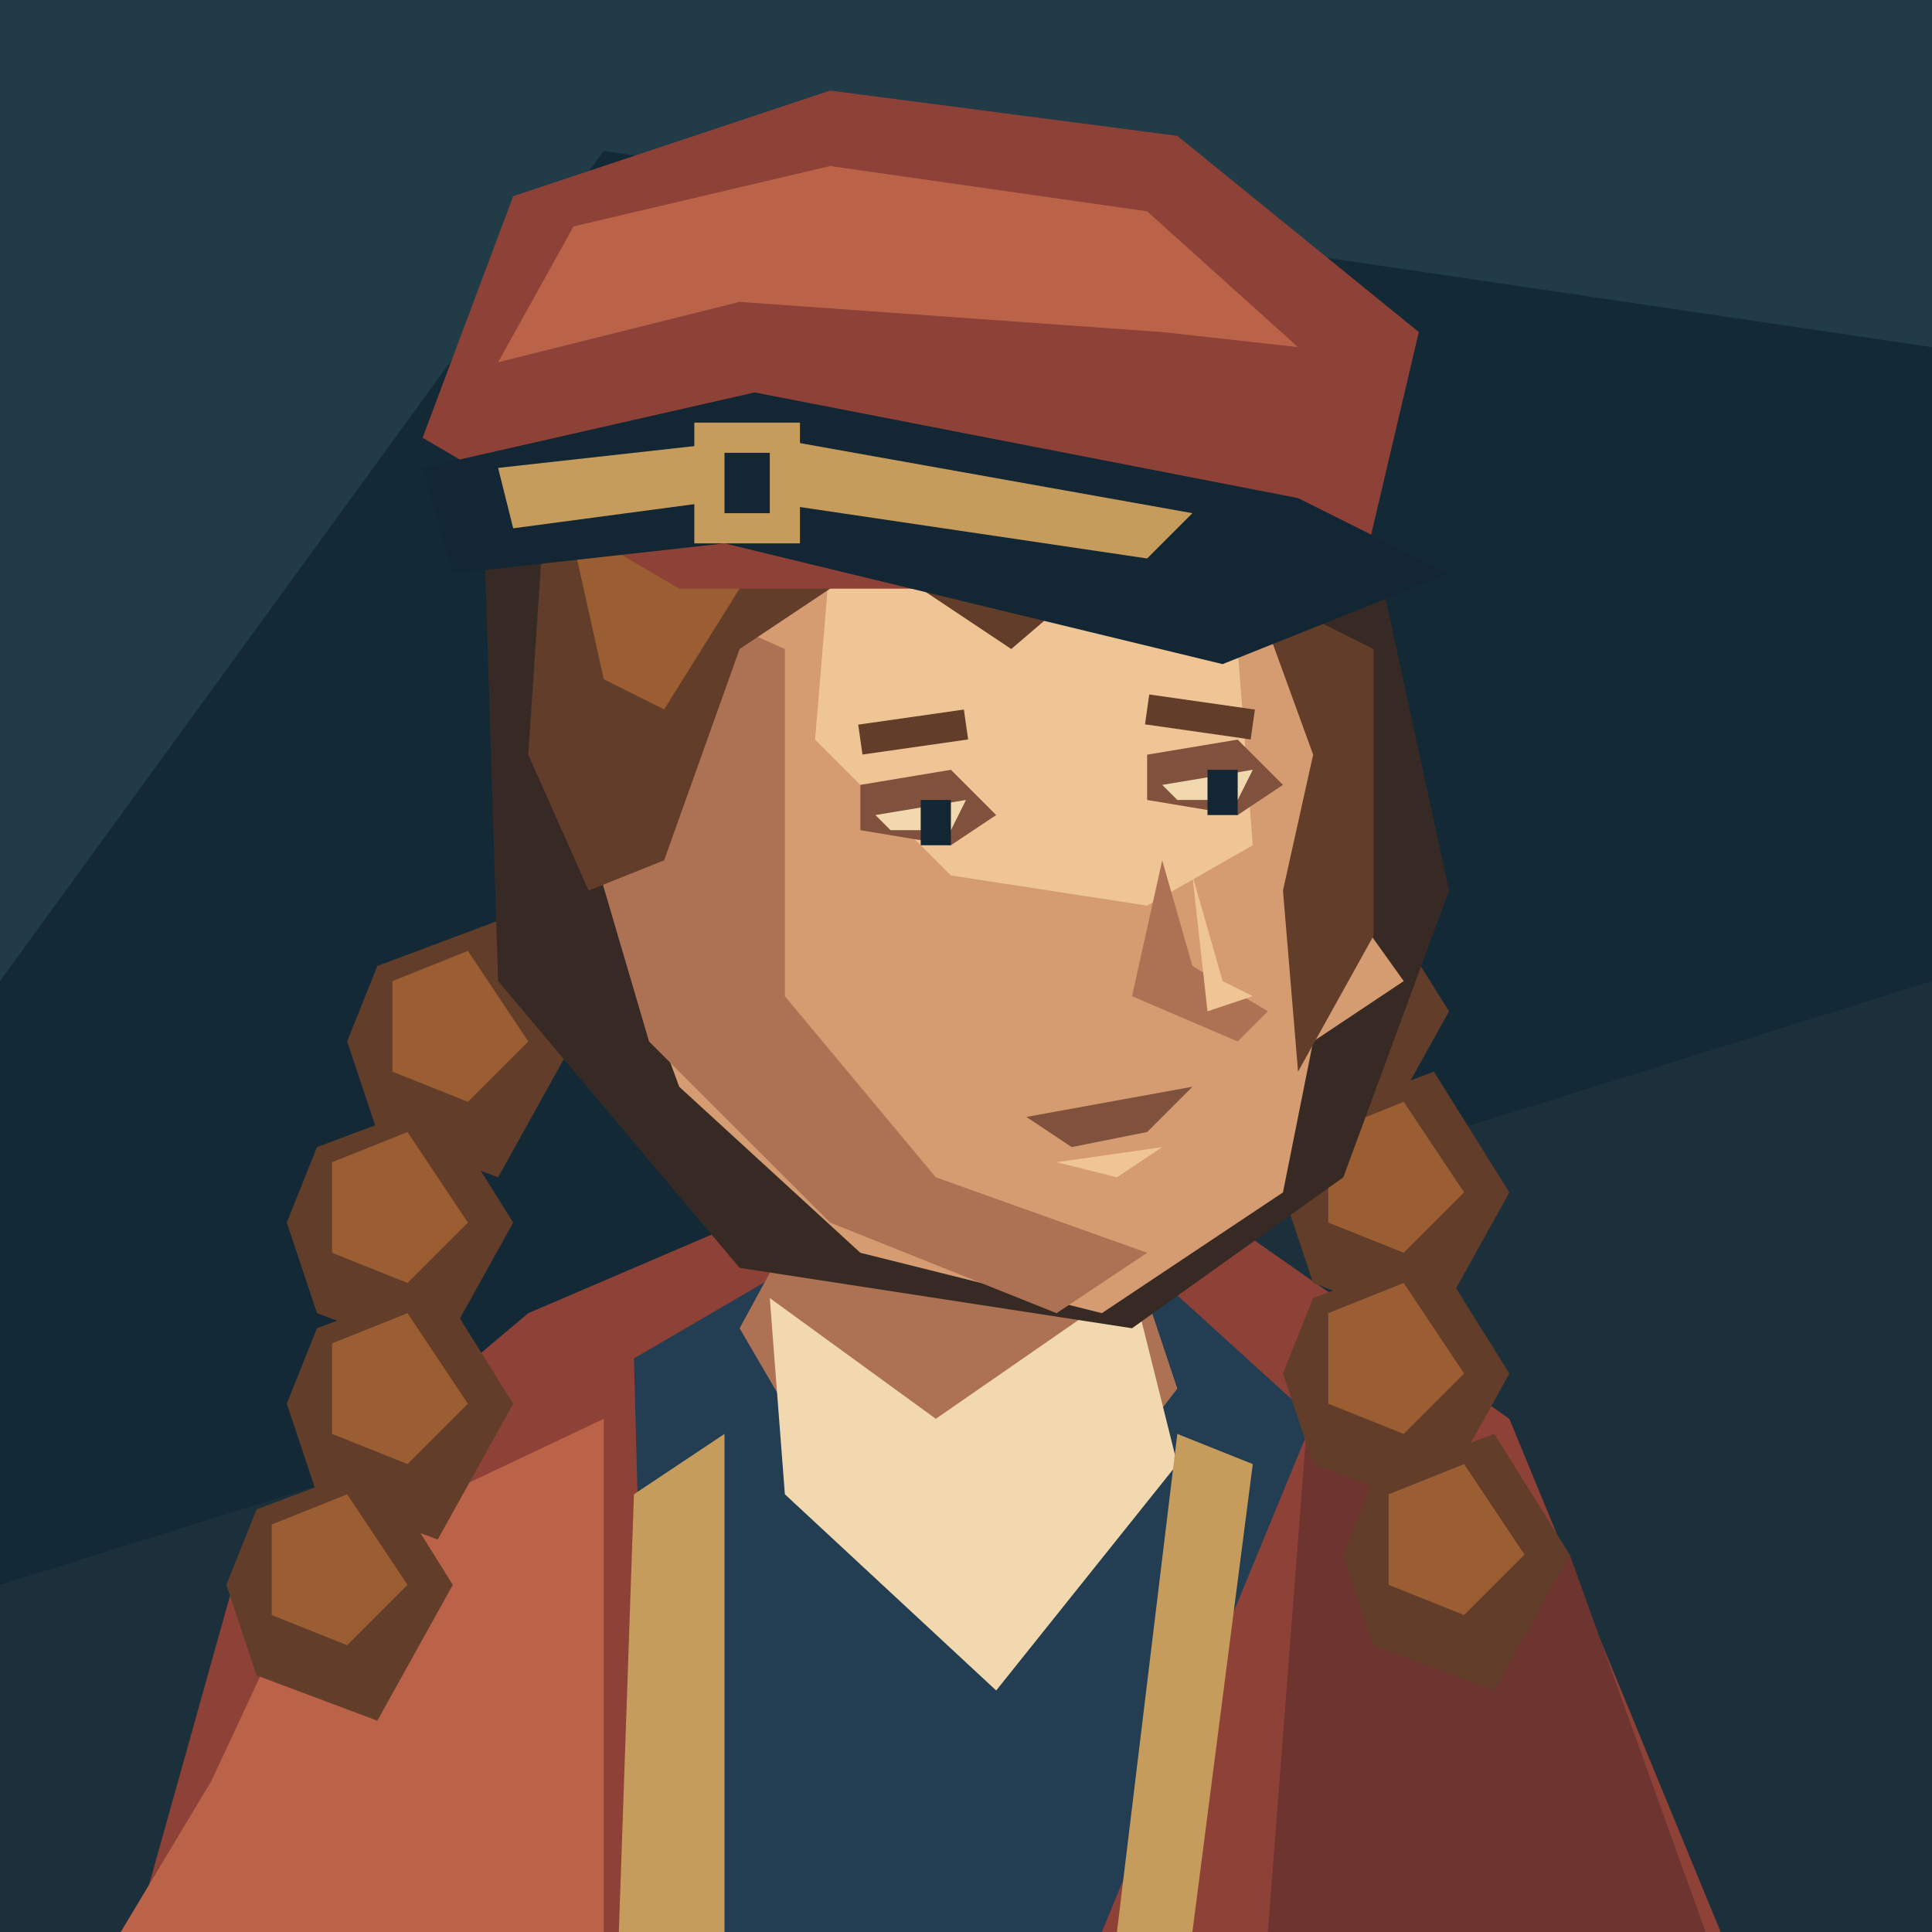
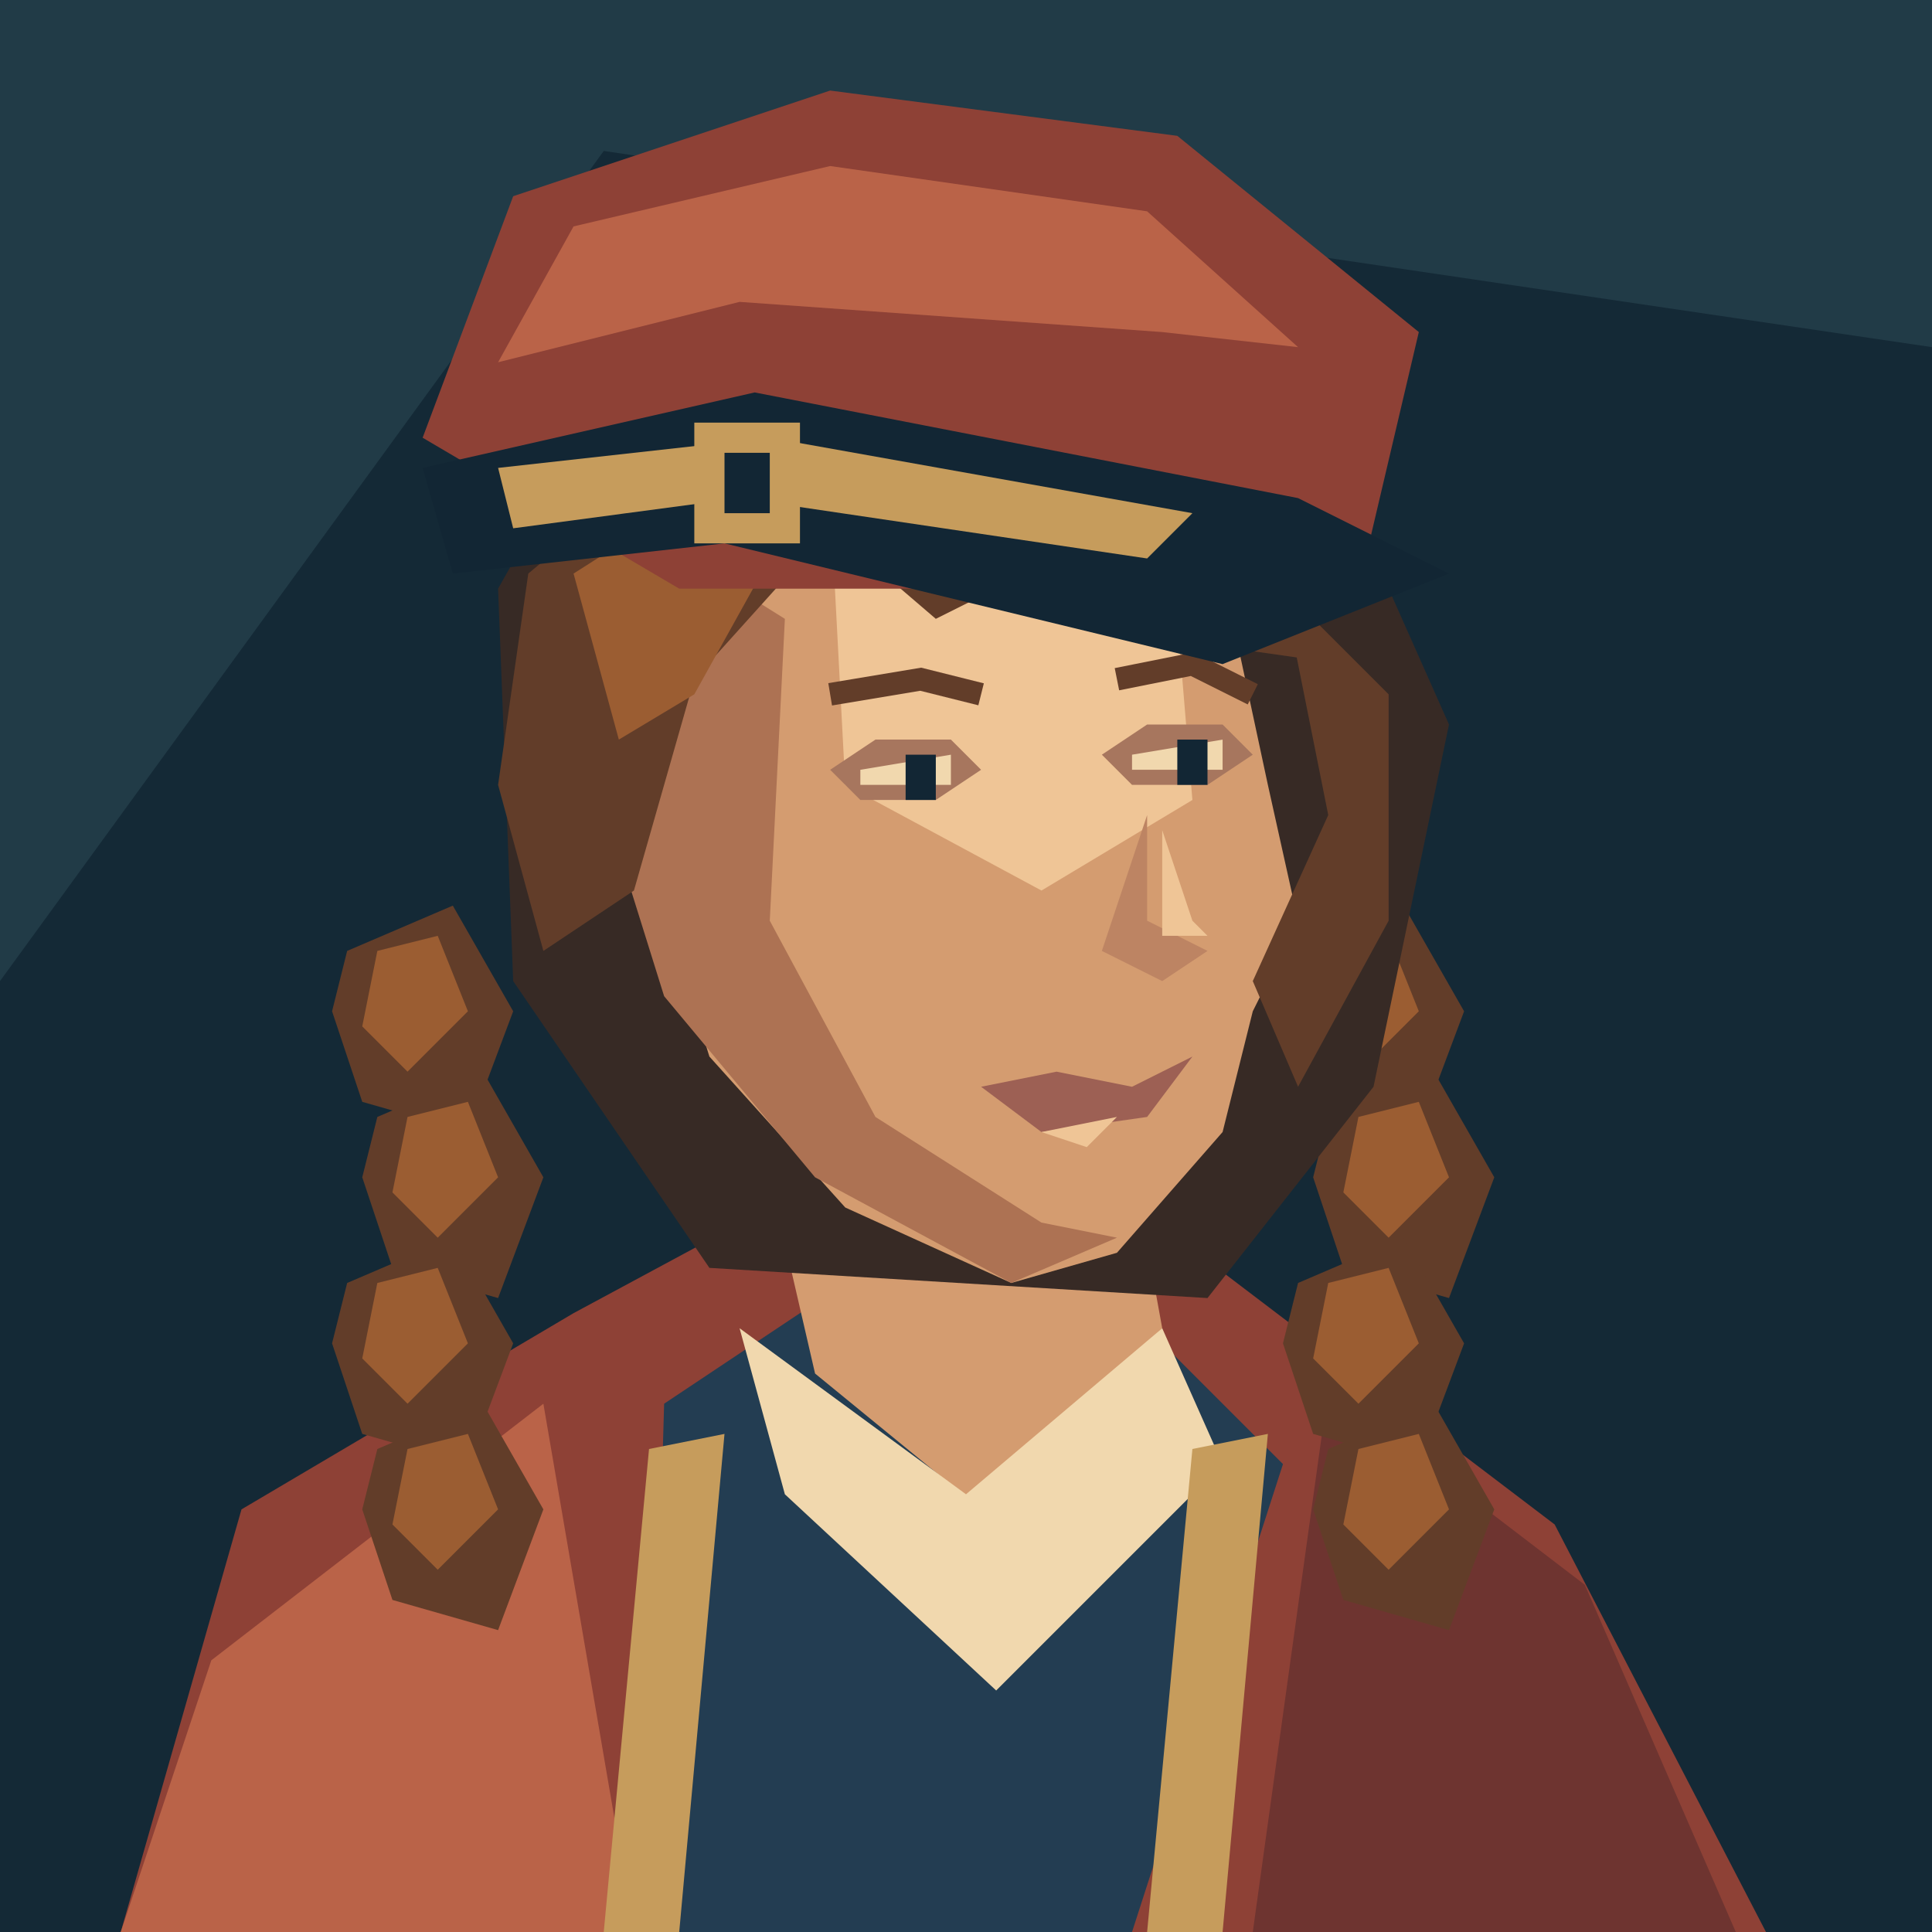
<svg xmlns="http://www.w3.org/2000/svg" width="128" height="128" viewBox="0 0 128 128">
  <polygon points="0,0 128,0 128,128 0,128" fill="#142936" />
  <polygon points="0,0 128,0 128,23 40,10 0,65" fill="#213b47" />
-   <polygon points="0,105 128,65 128,128 0,128" fill="#1b303a" />
-   <polygon points="9,128 16,103 35,87 49,81 80,80 100,94 114,128" fill="#8e4136" />
-   <polygon points="14,118 21,103 40,94 40,128 8,128" fill="#ba6348" />
-   <polygon points="87,89 104,103 113,128 84,128" fill="#6e3430" />
-   <polygon points="42,90 54,83 76,84 87,94 73,128 43,128" fill="#233d52" />
-   <polygon points="49,88 55,77 73,77 78,92 68,105 56,100" fill="#ad7253" />
-   <polygon points="51,86 62,94 75,85 78,97 66,112 52,99" fill="#f1d8ae" />
-   <polygon points="48,95 48,128 41,128 42,99" fill="#c69c5c" />
-   <polygon points="78,95 83,97 79,128 74,128" fill="#c69c5c" />
-   <polygon points="25,64 33,61 38,69 33,78 25,75 23,69" fill="#623d29" />
-   <polygon points="26,65 31,63 35,69 31,73 26,71" fill="#9b5d32" />
-   <polygon points="21,76 29,73 34,81 29,90 21,87 19,81" fill="#623d29" />
-   <polygon points="22,77 27,75 31,81 27,85 22,83" fill="#9b5d32" />
-   <polygon points="21,88 29,85 34,93 29,102 21,99 19,93" fill="#623d29" />
-   <polygon points="22,89 27,87 31,93 27,97 22,95" fill="#9b5d32" />
-   <polygon points="17,100 25,97 30,105 25,114 17,111 15,105" fill="#623d29" />
-   <polygon points="18,101 23,99 27,105 23,109 18,107" fill="#9b5d32" />
-   <polygon points="83,62 91,59 96,67 91,76 83,73 81,67" fill="#623d29" />
-   <polygon points="84,63 89,61 93,67 89,71 84,69" fill="#9b5d32" />
-   <polygon points="87,74 95,71 100,79 95,88 87,85 85,79" fill="#623d29" />
-   <polygon points="88,75 93,73 97,79 93,83 88,81" fill="#9b5d32" />
-   <polygon points="87,86 95,83 100,91 95,100 87,97 85,91" fill="#623d29" />
-   <polygon points="88,87 93,85 97,91 93,95 88,93" fill="#9b5d32" />
-   <polygon points="91,98 99,95 104,103 99,112 91,109 89,103" fill="#623d29" />
-   <polygon points="92,99 97,97 101,103 97,107 92,105" fill="#9b5d32" />
-   <polygon points="32,33 44,20 73,19 91,36 96,59 89,78 75,88 49,84 33,65" fill="#372a25" />
-   <polygon points="43,35 70,30 86,41 88,58 93,65 87,69 85,79 73,87 57,83 45,72 38,53" fill="#d49c70" />
-   <polygon points="43,39 52,43 52,66 62,78 76,83 70,87 55,81 43,69 38,52" fill="#ad7253" />
-   <polygon points="55,37 71,34 82,43 83,56 76,60 63,58 54,49" fill="#efc596" />
-   <polygon points="36,35 54,27 76,28 87,39 74,37 67,43 58,37 49,43 44,57 39,59 35,50" fill="#623d29" />
-   <polygon points="38,36 55,29 61,31 49,39 44,47 40,45" fill="#9b5d32" />
-   <polygon points="83,39 91,43 91,62 86,71 85,59 87,50" fill="#623d29" />
-   <polygon points="57,52 63,51 66,54 63,56 57,55" fill="#80523e" />
-   <polygon points="58,54 64,53 63,55 59,55" fill="#f1d8ae" />
-   <polygon points="61,53 63,53 63,56 61,56" fill="#122634" />
-   <polygon points="76,50 82,49 85,52 82,54 76,53" fill="#80523e" />
-   <polygon points="77,52 83,51 82,53 78,53" fill="#f1d8ae" />
-   <polygon points="80,51 82,51 82,54 80,54" fill="#122634" />
-   <polyline points="57,49 64,48" fill="none" stroke="#623d29" stroke-width="2" />
-   <polyline points="76,47 83,48" fill="none" stroke="#623d29" stroke-width="2" />
-   <polygon points="77,57 75,66 82,69 84,67 79,64" fill="#ad7253" />
-   <polygon points="79,58 81,65 83,66 80,67" fill="#efc596" />
-   <polygon points="68,74 79,72 76,75 71,76" fill="#80523e" />
-   <polygon points="70,77 77,76 74,78" fill="#efc596" />
+   <polygon points="8,128 16,100 38,87 51,80 78,82 103,101 117,128" fill="#8e4136" />
+   <polygon points="14,110 36,93 42,128 8,128" fill="#ba6348" />
+   <polygon points="88,92 105,105 115,128 83,128" fill="#6e3430" />
+   <polygon points="44,93 56,85 75,87 85,97 75,128 43,128" fill="#233d52" />
+   <polygon points="51,78 54,91 65,100 77,88 75,77" fill="#d49c70" />
+   <polygon points="49,88 64,99 77,88 81,97 66,112 52,99" fill="#f1d8ae" />
+   <polygon points="43,96 48,95 45,128 40,128" fill="#c69c5c" />
+   <polygon points="79,96 84,95 81,128 76,128" fill="#c69c5c" />
+   <polygon points="23,63 30,60 34,67 31,75 24,73 22,67" fill="#623d29" />
+   <polygon points="25,63 29,62 31,67 27,71 24,68" fill="#9b5d32" />
+   <polygon points="25,74 32,71 36,78 33,86 26,84 24,78" fill="#623d29" />
+   <polygon points="27,74 31,73 33,78 29,82 26,79" fill="#9b5d32" />
+   <polygon points="23,85 30,82 34,89 31,97 24,95 22,89" fill="#623d29" />
+   <polygon points="25,85 29,84 31,89 27,93 24,90" fill="#9b5d32" />
+   <polygon points="25,96 32,93 36,100 33,108 26,106 24,100" fill="#623d29" />
+   <polygon points="27,96 31,95 33,100 29,104 26,101" fill="#9b5d32" />
+   <polygon points="86,63 93,60 97,67 94,75 87,73 85,67" fill="#623d29" />
+   <polygon points="88,63 92,62 94,67 90,71 87,68" fill="#9b5d32" />
+   <polygon points="88,74 95,71 99,78 96,86 89,84 87,78" fill="#623d29" />
+   <polygon points="90,74 94,73 96,78 92,82 89,79" fill="#9b5d32" />
+   <polygon points="86,85 93,82 97,89 94,97 87,95 85,89" fill="#623d29" />
+   <polygon points="88,85 92,84 94,89 90,93 87,90" fill="#9b5d32" />
+   <polygon points="88,96 95,93 99,100 96,108 89,106 87,100" fill="#623d29" />
+   <polygon points="90,96 94,95 96,100 92,104 89,101" fill="#9b5d32" />
+   <polygon points="33,39 42,23 68,19 88,30 96,48 91,72 80,86 47,84 34,65" fill="#372a25" />
+   <polygon points="44,36 54,27 70,28 81,38 84,52 86,61 83,67 81,75 74,83 67,85 56,80 47,70 42,54" fill="#d49c70" />
+   <polygon points="44,36 52,41 51,61 58,74 69,81 74,82 67,85 54,78 44,66 39,50" fill="#ad7253" />
+   <polygon points="55,33 69,32 78,41 79,53 69,59 56,52" fill="#efc596" />
+   <polygon points="55,51 58,49 63,49 65,51 62,53 57,53" fill="#a7765e" />
+   <polygon points="57,51 63,50 63,52 57,52" fill="#f1d8ae" />
+   <polygon points="60,50 62,50 62,53 60,53" fill="#122634" />
+   <polygon points="73,50 76,48 81,48 83,50 80,52 75,52" fill="#a7765e" />
+   <polygon points="75,50 81,49 81,51 75,51" fill="#f1d8ae" />
+   <polygon points="78,49 80,49 80,52 78,52" fill="#122634" />
+   <polyline points="55,46 61,45 65,46" fill="none" stroke="#623d29" stroke-width="1.5" />
+   <polyline points="74,45 79,44 83,46" fill="none" stroke="#623d29" stroke-width="1.5" />
+   <polygon points="76,54 76,61 80,63 77,65 73,63" fill="#bd8463" />
+   <polygon points="77,55 79,61 80,62 77,62" fill="#efc596" />
+   <polygon points="65,72 70,71 75,72 79,70 76,74 69,75" fill="#9d6054" />
+   <polygon points="69,75 74,74 72,76" fill="#efc596" />
+   <polygon points="35,38 47,28 65,26 82,33 89,44 82,43 72,36 62,41 55,35 46,45 42,59 36,63 33,52" fill="#623d29" />
+   <polygon points="38,38 49,31 60,30 51,37 46,46 41,49" fill="#9b5d32" />
+   <polygon points="85,39 92,46 92,61 86,72 83,65 88,54" fill="#623d29" />
  <polygon points="28,29 34,13 55,6 78,9 94,22 90,39 45,39" fill="#8e4136" />
  <polygon points="33,24 38,15 55,11 76,14 86,23 77,22 49,20" fill="#ba6348" />
  <polygon points="28,31 50,26 86,33 96,38 81,44 48,36 30,38" fill="#122634" />
  <polygon points="33,31 51,29 79,34 76,37 49,33 34,35" fill="#c69c5c" />
  <polygon points="46,28 53,28 53,36 46,36" fill="#c69c5c" />
  <polygon points="48,30 51,30 51,34 48,34" fill="#122634" />
</svg>
